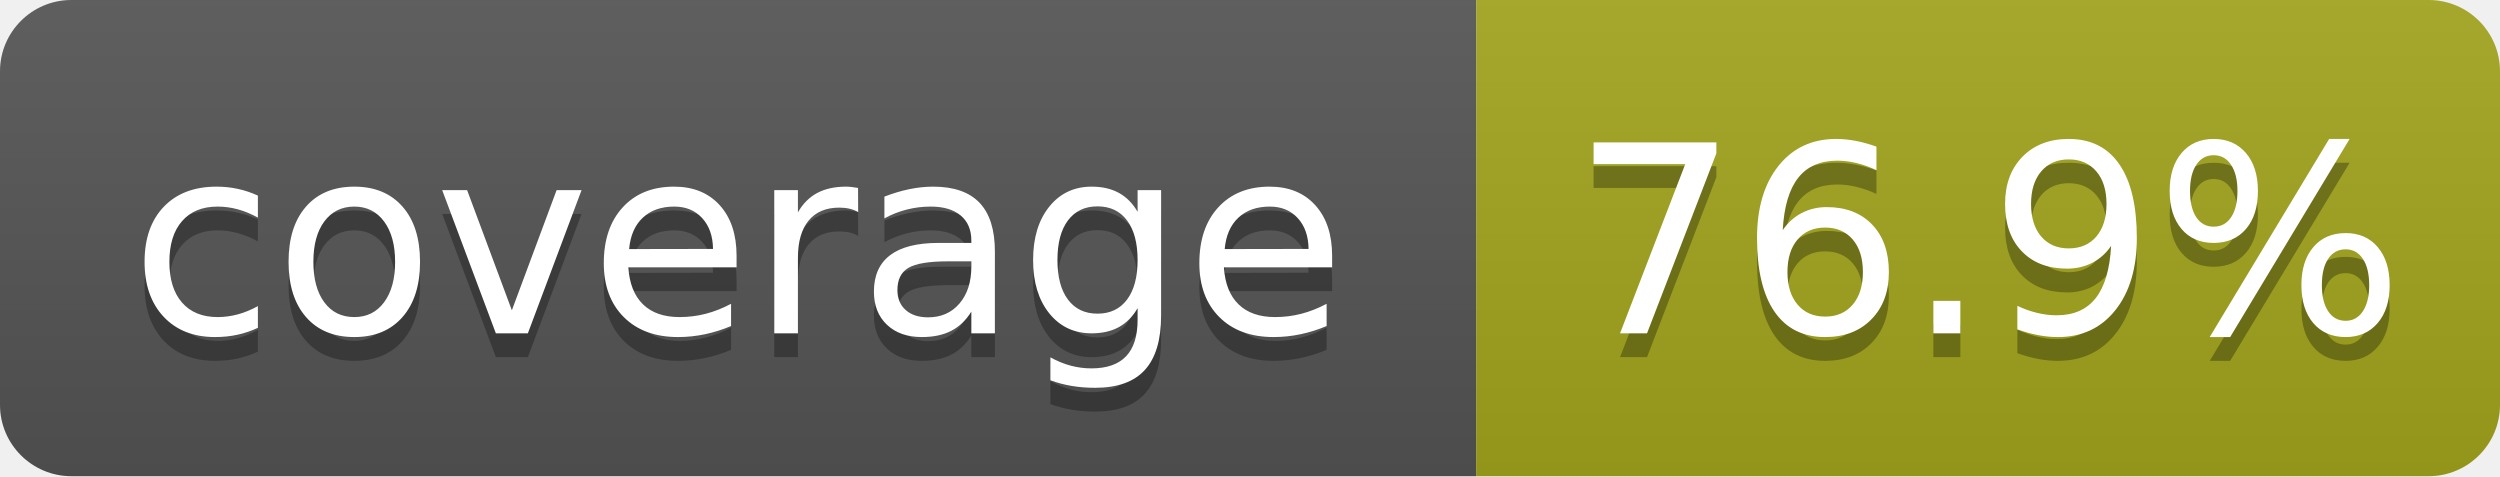
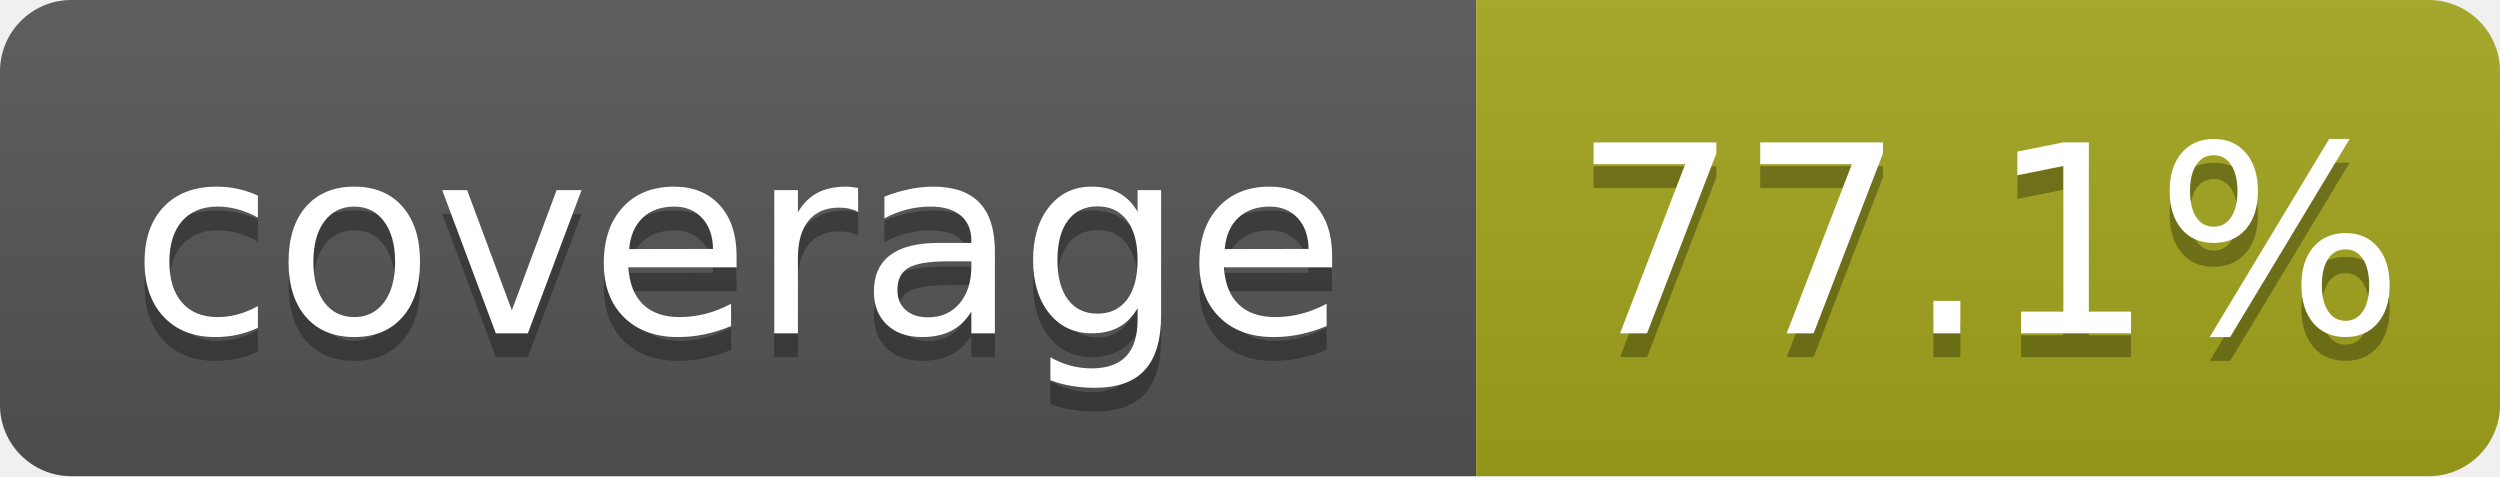
- <svg xmlns="http://www.w3.org/2000/svg" width="105" height="20" role="img" aria-label="coverage: 76.9%">
+ <svg xmlns="http://www.w3.org/2000/svg" width="105" height="20" role="img" aria-label="coverage: 77.1%">
  <linearGradient id="s" x2="0" y2="100%">
    <stop offset="0" stop-color="#bbb" stop-opacity=".1" />
    <stop offset="1" stop-opacity=".1" />
  </linearGradient>
  <clipPath id="r">
    <rect width="105" height="20" rx="3" fill="#fff" />
  </clipPath>
  <g clip-path="url(#r)">
    <rect width="62" height="20" fill="#555" />
    <rect x="62" width="43" height="20" fill="#a4a61d" />
    <rect width="105" height="20" fill="url(#s)" />
  </g>
  <g fill="#fff" text-anchor="middle" font-family="Verdana,Geneva,DejaVu Sans,sans-serif" text-rendering="geometricPrecision" font-size="110">
    <text aria-hidden="true" x="310" y="150" fill="#010101" fill-opacity=".3" transform="scale(.1)" textLength="520">coverage</text>
    <text x="310" y="140" transform="scale(.1)" textLength="520">coverage</text>
-     <text aria-hidden="true" x="835" y="150" fill="#010101" fill-opacity=".3" transform="scale(.1)" textLength="330">76.9%</text>
-     <text x="835" y="140" transform="scale(.1)" textLength="330">76.9%</text>
+     <text aria-hidden="true" x="835" y="150" fill="#010101" fill-opacity=".3" transform="scale(.1)" textLength="330">77.1%</text>
+     <text x="835" y="140" transform="scale(.1)" textLength="330">77.1%</text>
  </g>
</svg>
